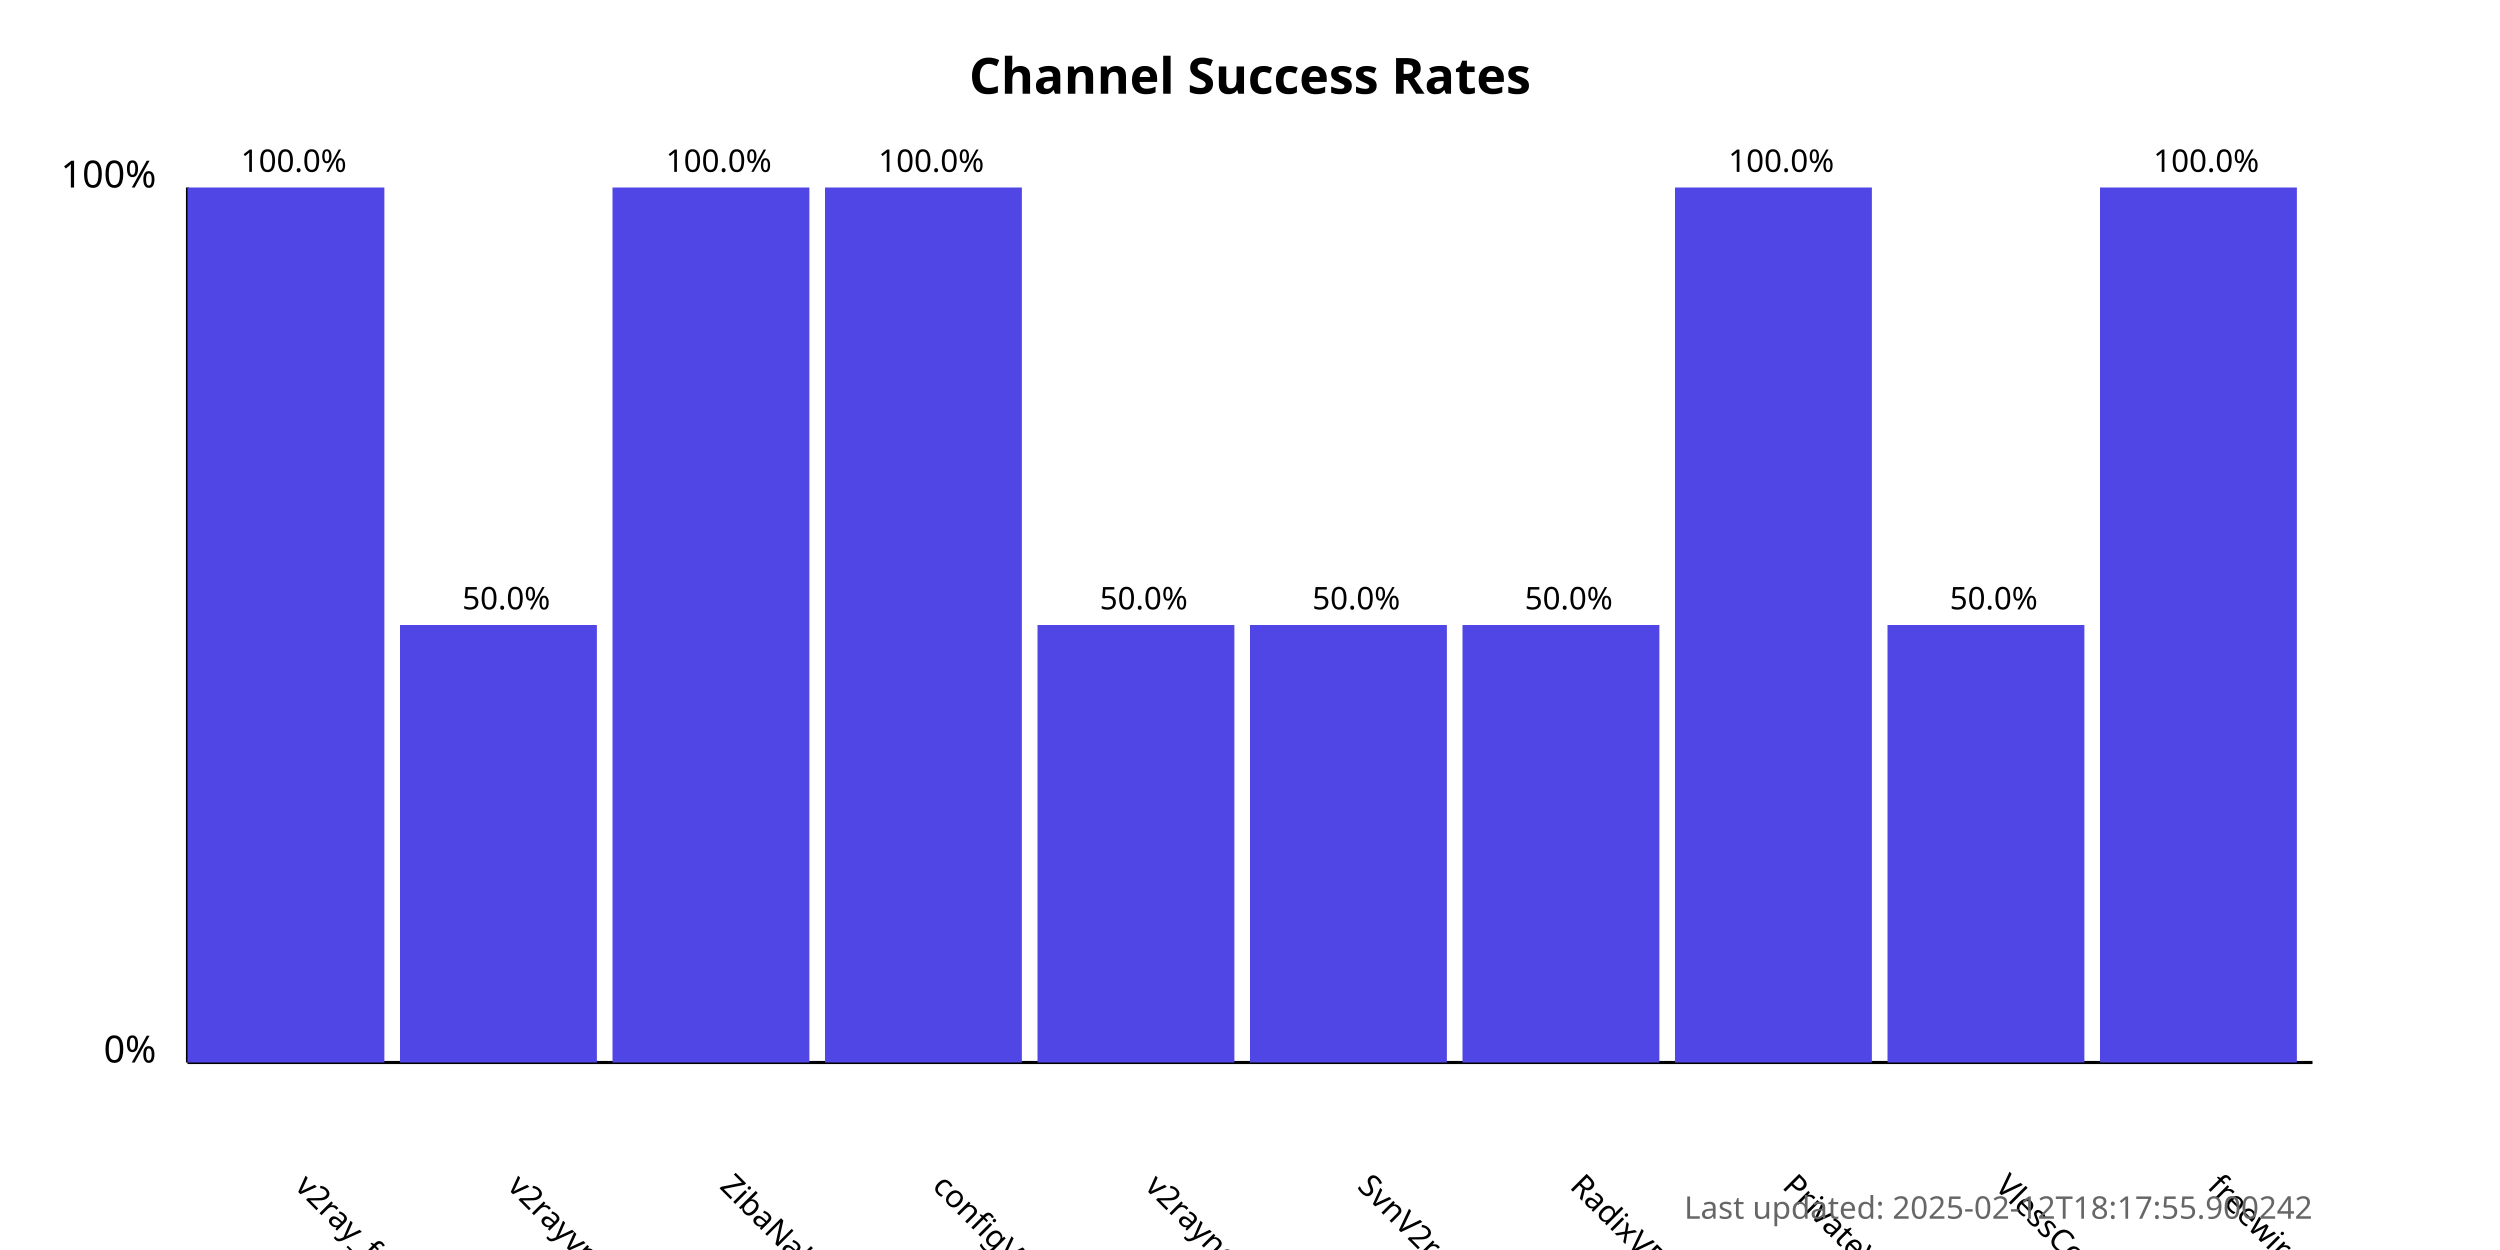
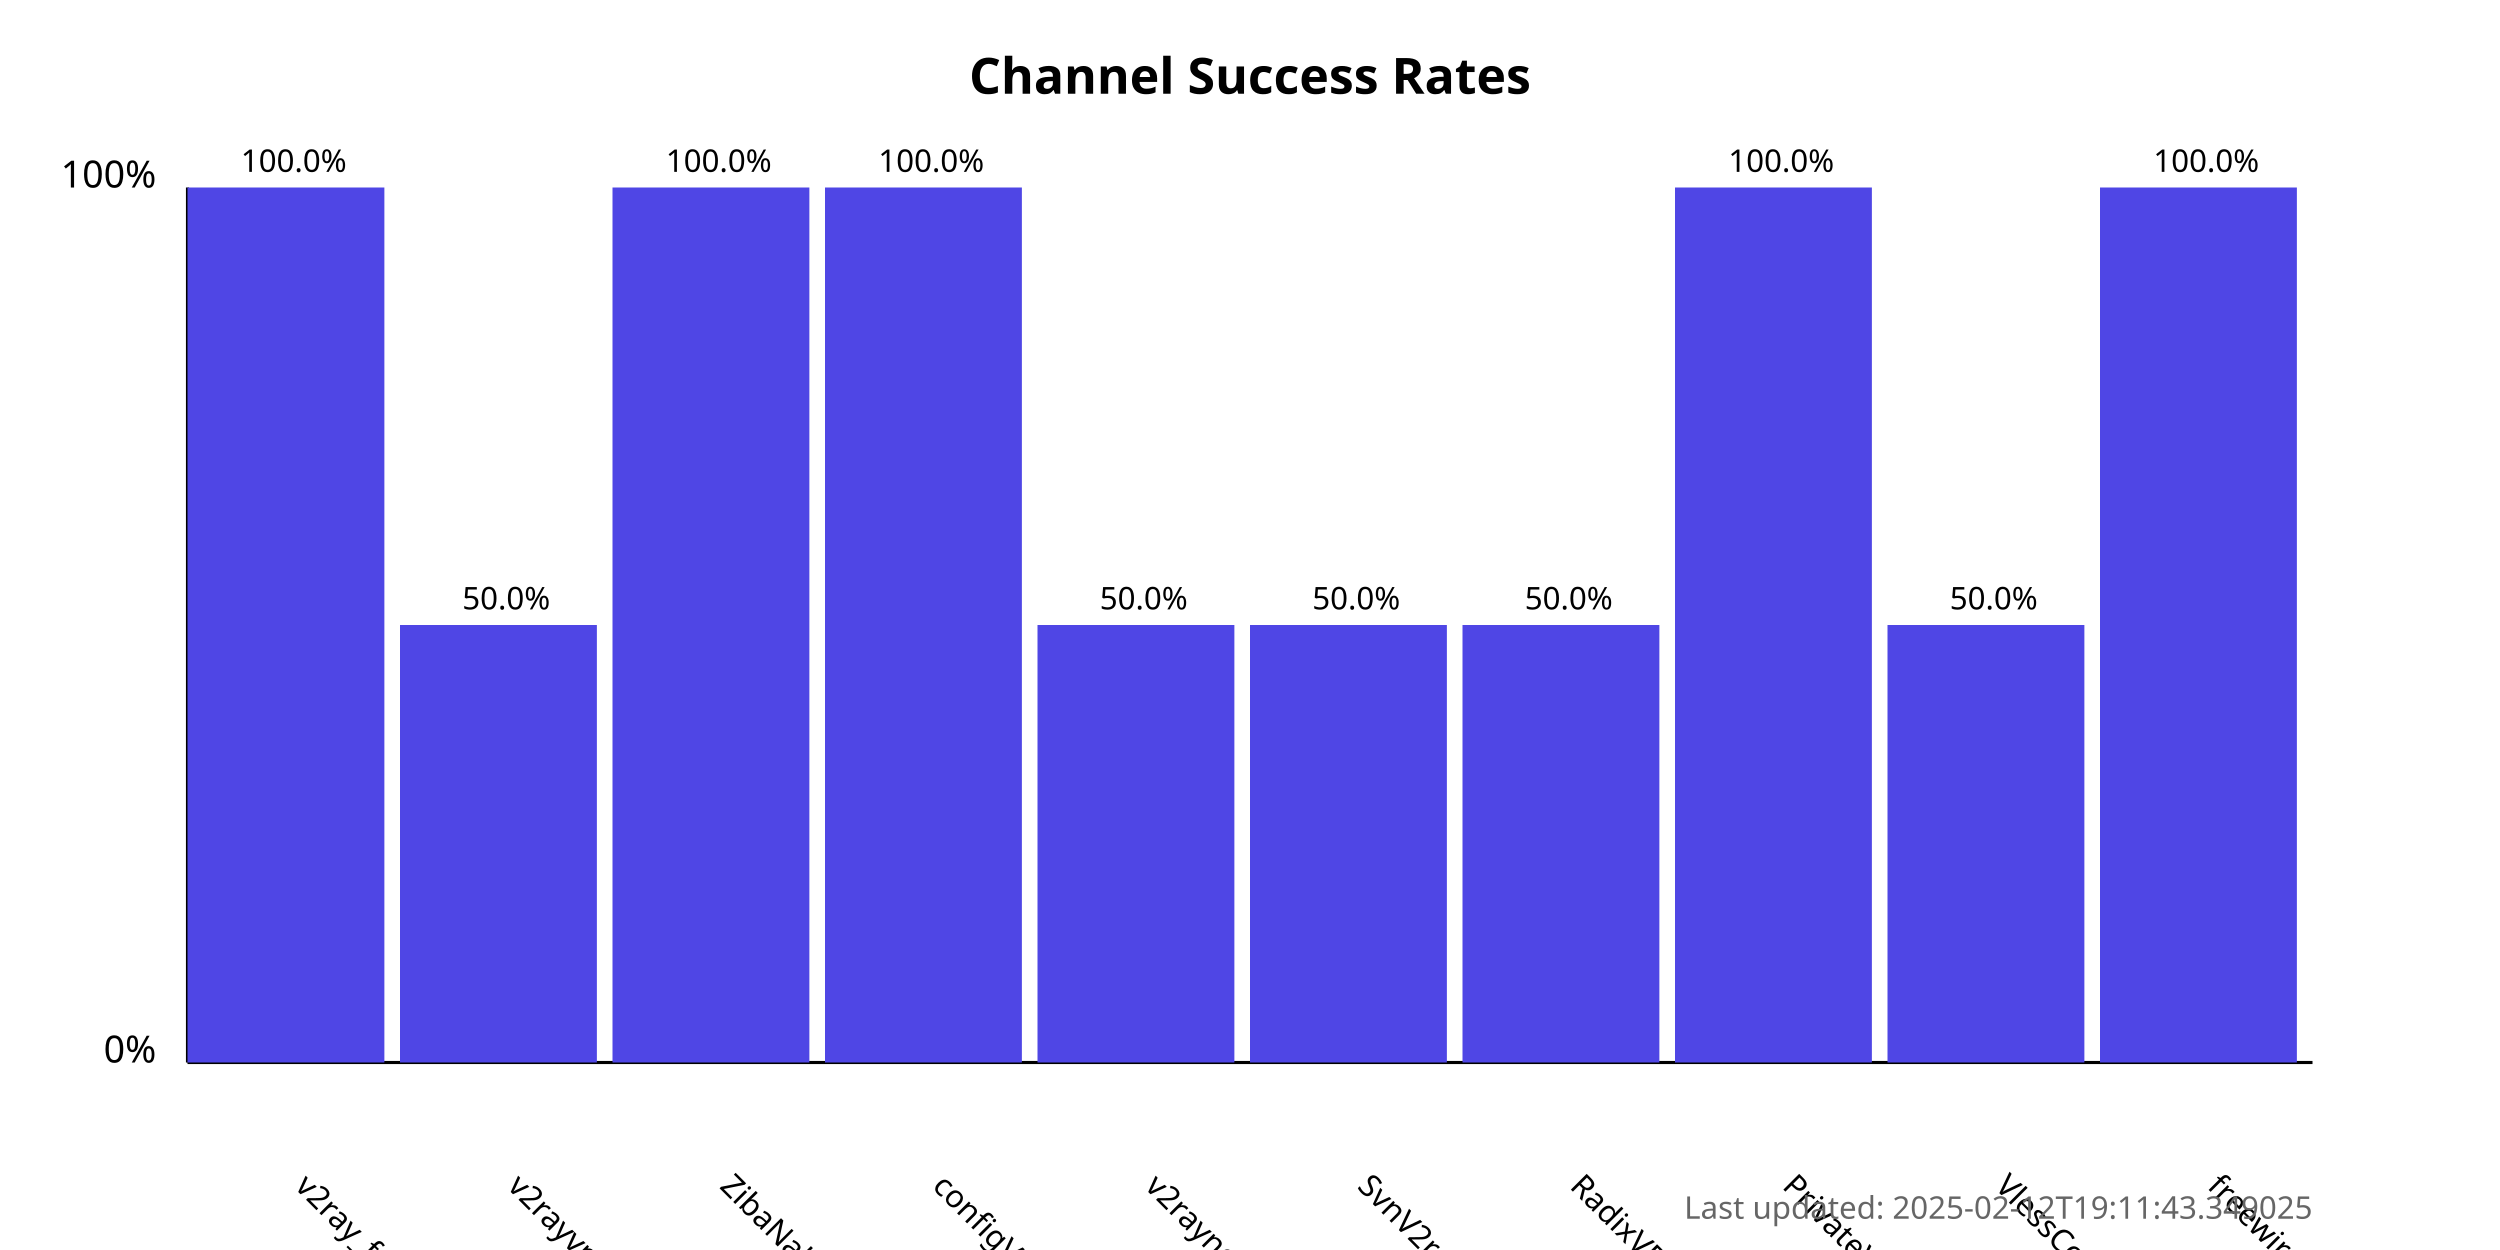
<svg xmlns="http://www.w3.org/2000/svg" width="800" height="400">
  <style>
            .chart-title { font: bold 16px sans-serif; }
            .axis-label { font: 12px sans-serif; }
            .tick-label { font: 10px sans-serif; }
            .bar { fill: #4f46e5; }
            .bar:hover { fill: #6366f1; }
            .timestamp { font: 10px sans-serif; fill: #666; }
        </style>
  <text x="400.0" y="30" text-anchor="middle" class="chart-title">
            Channel Success Rates
        </text>
  <line x1="60" y1="340" x2="60" y2="60" stroke="black" stroke-width="1" />
  <line x1="60" y1="340" x2="740" y2="340" stroke="black" stroke-width="1" />
  <text x="50" y="340" text-anchor="end" class="axis-label">0%</text>
  <text x="50" y="60" text-anchor="end" class="axis-label">100%</text>
  <g>
    <rect x="60" y="60.0" width="63.0" height="280.0" class="bar" />
    <text x="94.0" y="380" transform="rotate(45, 94.0, 380)" text-anchor="start" class="tick-label">
                v2ray_free_conf
            </text>
    <text x="94.0" y="55.0" text-anchor="middle" class="tick-label">
                100.0%
            </text>
  </g>
  <g>
    <rect x="128.0" y="200.0" width="63.0" height="140.0" class="bar" />
    <text x="162.0" y="380" transform="rotate(45, 162.0, 380)" text-anchor="start" class="tick-label">
                v2rayvpno
            </text>
    <text x="162.0" y="195.0" text-anchor="middle" class="tick-label">
                50.0%
            </text>
  </g>
  <g>
    <rect x="196.0" y="60.0" width="63.0" height="280.0" class="bar" />
    <text x="230.0" y="380" transform="rotate(45, 230.0, 380)" text-anchor="start" class="tick-label">
                ZibaNabz
            </text>
    <text x="230.0" y="55.0" text-anchor="middle" class="tick-label">
                100.0%
            </text>
  </g>
  <g>
    <rect x="264.0" y="60.0" width="63.0" height="280.0" class="bar" />
    <text x="298.0" y="380" transform="rotate(45, 298.0, 380)" text-anchor="start" class="tick-label">
                configV2rayForFree
            </text>
    <text x="298.0" y="55.0" text-anchor="middle" class="tick-label">
                100.0%
            </text>
  </g>
  <g>
    <rect x="332.0" y="200.0" width="63.0" height="140.0" class="bar" />
    <text x="366.0" y="380" transform="rotate(45, 366.0, 380)" text-anchor="start" class="tick-label">
                v2rayngvpn
            </text>
    <text x="366.0" y="195.0" text-anchor="middle" class="tick-label">
                50.0%
            </text>
  </g>
  <g>
    <rect x="400.0" y="200.0" width="63.0" height="140.0" class="bar" />
    <text x="434.0" y="380" transform="rotate(45, 434.0, 380)" text-anchor="start" class="tick-label">
                SvnV2ray
            </text>
    <text x="434.0" y="195.0" text-anchor="middle" class="tick-label">
                50.0%
            </text>
  </g>
  <g>
    <rect x="468.0" y="200.0" width="63.0" height="140.0" class="bar" />
    <text x="502.0" y="380" transform="rotate(45, 502.0, 380)" text-anchor="start" class="tick-label">
                RadixVPN
            </text>
    <text x="502.0" y="195.0" text-anchor="middle" class="tick-label">
                50.0%
            </text>
  </g>
  <g>
    <rect x="536.0" y="60.0" width="63.0" height="280.0" class="bar" />
    <text x="570.0" y="380" transform="rotate(45, 570.0, 380)" text-anchor="start" class="tick-label">
                PrivateVPNs
            </text>
    <text x="570.0" y="55.0" text-anchor="middle" class="tick-label">
                100.0%
            </text>
  </g>
  <g>
    <rect x="604.0" y="200.0" width="63.0" height="140.0" class="bar" />
    <text x="638.0" y="380" transform="rotate(45, 638.0, 380)" text-anchor="start" class="tick-label">
                VlessConfig
            </text>
    <text x="638.0" y="195.0" text-anchor="middle" class="tick-label">
                50.0%
            </text>
  </g>
  <g>
    <rect x="672.0" y="60.0" width="63.0" height="280.0" class="bar" />
    <text x="706.0" y="380" transform="rotate(45, 706.0, 380)" text-anchor="start" class="tick-label">
                freewireguard
            </text>
    <text x="706.0" y="55.0" text-anchor="middle" class="tick-label">
                100.0%
            </text>
  </g>
  <text x="740" y="390" text-anchor="end" class="timestamp">
-             Last updated: 2025-02-12T18:17:55.900242
+             Last updated: 2025-02-12T19:11:43.349025
        </text>
</svg>
